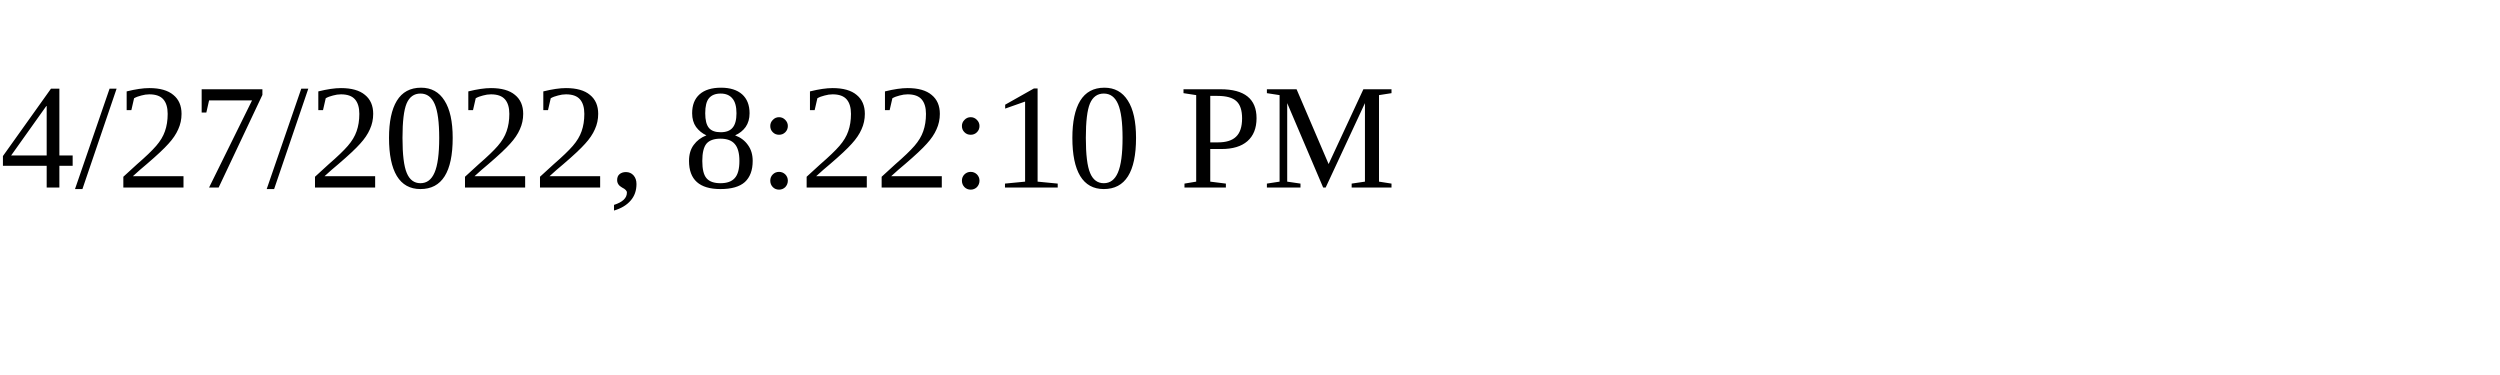
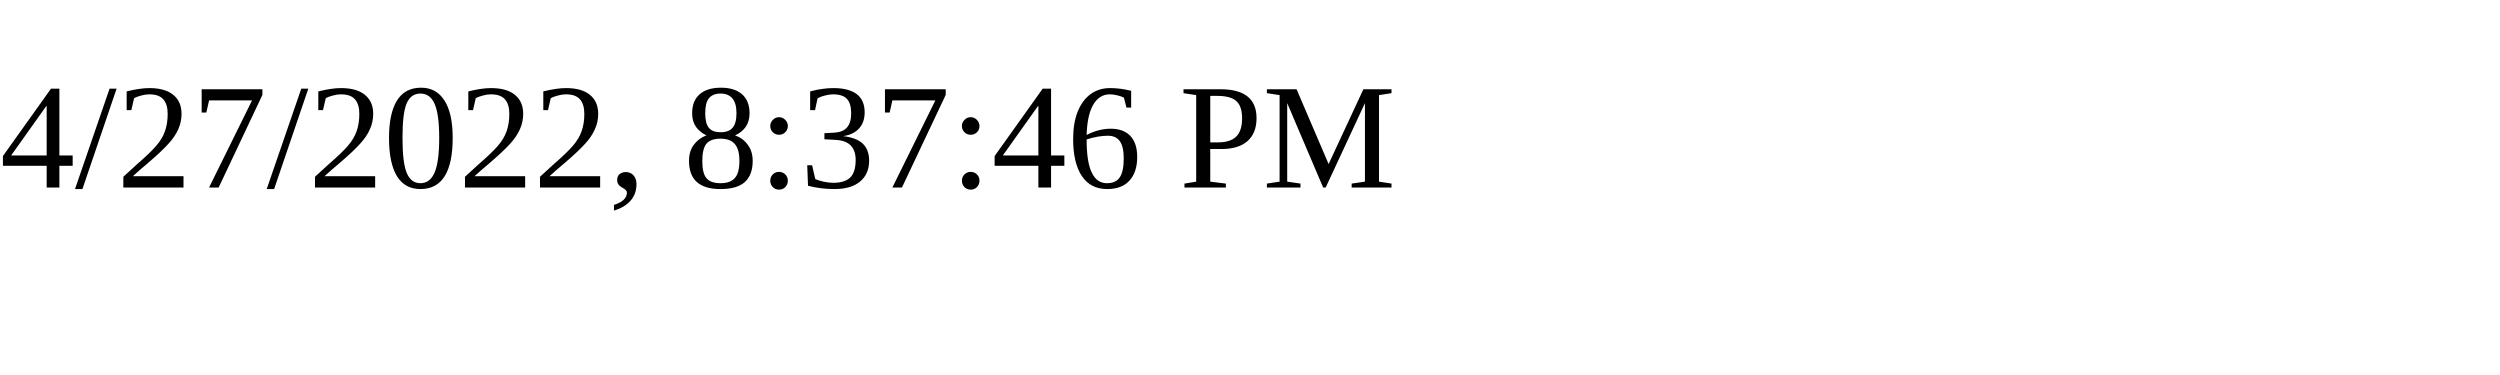
<svg xmlns="http://www.w3.org/2000/svg" height="30" width="200">
-   <text x="0" y="15">4/27/2022, 8:22:10 PM</text>
+   <text x="0" y="15">4/27/2022, 8:37:46 PM</text>
</svg>
